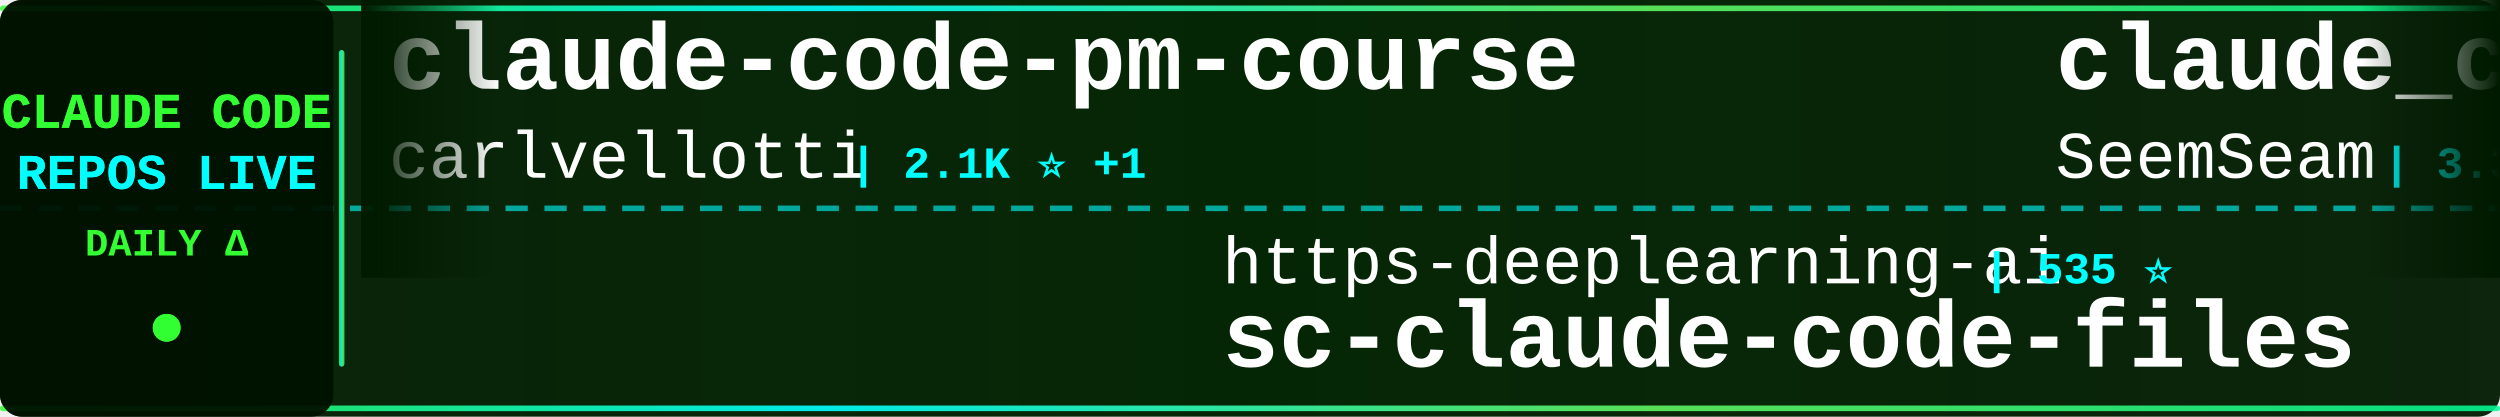
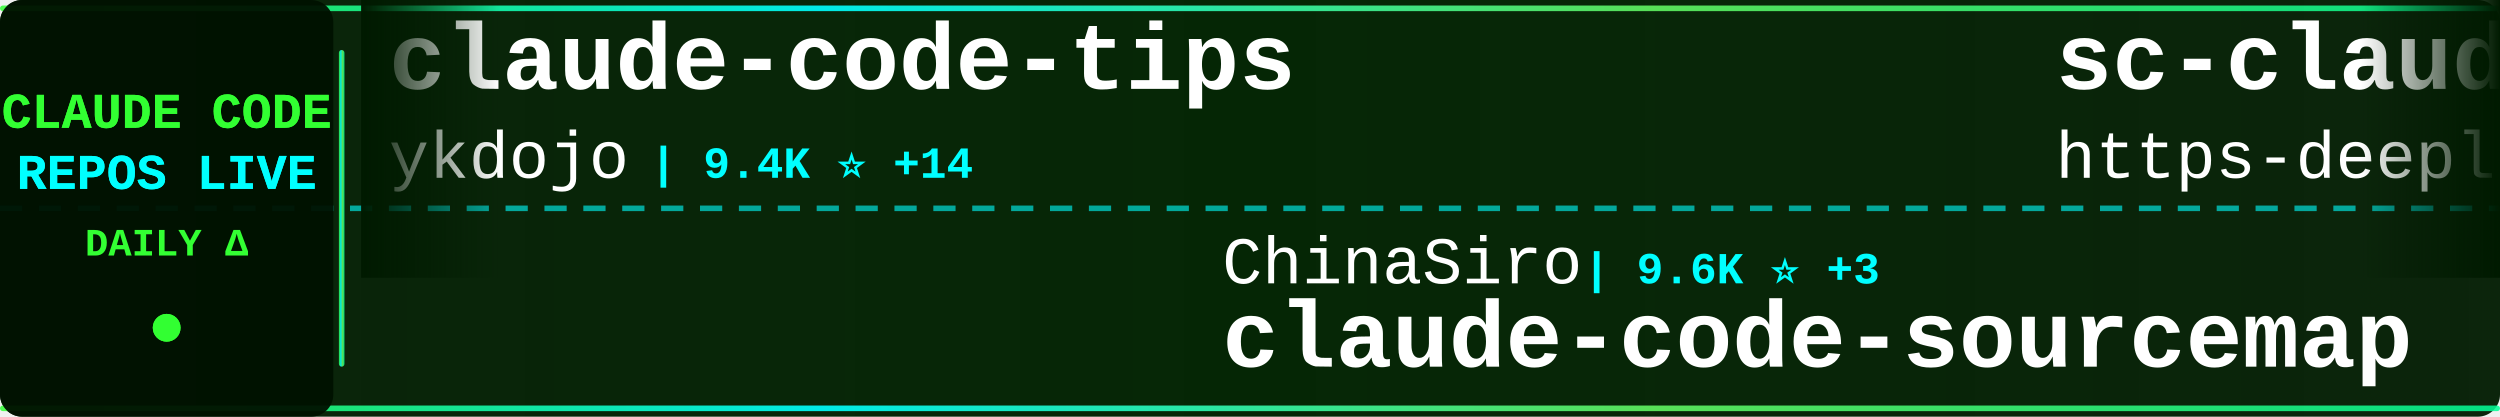
<svg xmlns="http://www.w3.org/2000/svg" width="900" height="150">
  <defs>
    <linearGradient id="tickerBg" x1="0%" y1="0%" x2="100%" y2="0%">
      <stop offset="0%" style="stop-color:#001a00;stop-opacity:0.95" />
      <stop offset="50%" style="stop-color:#002200;stop-opacity:0.98" />
      <stop offset="100%" style="stop-color:#001a00;stop-opacity:0.95" />
    </linearGradient>
    <linearGradient id="borderGrad" x1="0%" y1="0%" x2="100%" y2="0%">
      <stop offset="0%" style="stop-color:#33ff33;stop-opacity:0.85">
        <animate attributeName="stop-opacity" values="0.85;1;0.85" dur="2s" repeatCount="indefinite" />
      </stop>
      <stop offset="33%" style="stop-color:#00ffff;stop-opacity:0.9">
        <animate attributeName="stop-opacity" values="0.9;1;0.9" dur="2.2s" repeatCount="indefinite" />
      </stop>
      <stop offset="66%" style="stop-color:#66ff66;stop-opacity:0.85">
        <animate attributeName="stop-opacity" values="0.85;1;0.85" dur="1.8s" repeatCount="indefinite" />
      </stop>
      <stop offset="100%" style="stop-color:#00ff99;stop-opacity:0.85">
        <animate attributeName="stop-opacity" values="0.85;1;0.85" dur="2s" repeatCount="indefinite" />
      </stop>
    </linearGradient>
    <filter id="textGlow">
      <feGaussianBlur stdDeviation="0.1" result="coloredBlur" />
      <feMerge>
        <feMergeNode in="coloredBlur" />
        <feMergeNode in="SourceGraphic" />
      </feMerge>
    </filter>
    <filter id="metricGlow">
      <feGaussianBlur stdDeviation="0.2" result="coloredBlur" />
      <feMerge>
        <feMergeNode in="coloredBlur" />
        <feMergeNode in="SourceGraphic" />
      </feMerge>
    </filter>
    <linearGradient id="leftFade" x1="0%" y1="0%" x2="100%" y2="0%">
      <stop offset="0%" style="stop-color:#001a00;stop-opacity:1" />
      <stop offset="100%" style="stop-color:#001a00;stop-opacity:0" />
    </linearGradient>
    <linearGradient id="rightFade" x1="0%" y1="0%" x2="100%" y2="0%">
      <stop offset="0%" style="stop-color:#001a00;stop-opacity:0" />
      <stop offset="100%" style="stop-color:#001a00;stop-opacity:1" />
    </linearGradient>
  </defs>
  <rect width="900" height="150" fill="url(#tickerBg)" rx="8" />
  <rect x="0" y="2" width="900" height="2" fill="url(#borderGrad)" rx="1" />
  <rect x="0" y="146" width="900" height="2" fill="url(#borderGrad)" rx="1" />
  <line x1="0" y1="75" x2="900" y2="75" stroke="#00ffff" stroke-width="2" stroke-dasharray="8 6" opacity="0.6" />
  <rect x="0" y="0" width="120" height="150" fill="#001100" opacity="0.95" rx="8" />
  <text x="60" y="46" font-family="'Courier New', monospace" font-size="18" font-weight="bold" fill="#33ff33" text-anchor="middle" filter="url(#textGlow)">
    CLAUDE CODE
  </text>
  <text x="60" y="68" font-family="'Courier New', monospace" font-size="18" font-weight="bold" fill="#00ffff" text-anchor="middle" filter="url(#textGlow)">
    REPOS LIVE
  </text>
  <text x="60" y="92" font-family="'Courier New', monospace" font-size="14" font-weight="bold" fill="#33ff33" text-anchor="middle">
    DAILY Δ
  </text>
  <circle cx="60" cy="118" r="5" fill="#33ff33" filter="url(#metricGlow)">
    <animate attributeName="r" values="4;6;4" dur="1.5s" repeatCount="indefinite" />
    <animate attributeName="opacity" values="0.6;1;0.6" dur="1.5s" repeatCount="indefinite" />
  </circle>
  <rect x="122" y="18" width="2" height="114" fill="url(#borderGrad)" rx="1" />
  <clipPath id="tickerClip">
    <rect x="130" y="0" width="770" height="150" />
  </clipPath>
  <g clip-path="url(#tickerClip)">
    <g id="tickerItems">
      <animateTransform attributeName="transform" attributeType="XML" type="translate" from="0 0" to="-3000 0" dur="54s" repeatCount="indefinite" />
      <g transform="translate(0, 0)">
-         <text x="140" y="32" font-family="'Courier New', monospace" font-size="34" font-weight="bold" fill="#ffffff">claude-code-pm-course</text>
-         <text x="140" y="64" font-family="'Courier New', monospace" font-size="24" font-weight="normal" fill="#ffffff" opacity="1.0">carlvellotti</text>
-         <text x="306" y="64" font-family="'Courier New', monospace" font-size="16" font-weight="bold" fill="#00ffff"> | 2.1K ⭐ +1</text>
+         <text x="140" y="32" font-family="'Courier New', monospace" font-size="34" font-weight="bold" fill="#ffffff">claude-code-tips</text>
+         <text x="140" y="64" font-family="'Courier New', monospace" font-size="24" font-weight="normal" fill="#ffffff" opacity="1.0">ykdojo</text>
+         <text x="234" y="64" font-family="'Courier New', monospace" font-size="16" font-weight="bold" fill="#00ffff"> | 9.4K ⭐ +14</text>
      </g>
      <g transform="translate(300, 0)">
-         <text x="140" y="102" font-family="'Courier New', monospace" font-size="24" font-weight="normal" fill="#ffffff" opacity="1.0">https-deeplearning-ai</text>
-         <text x="414" y="102" font-family="'Courier New', monospace" font-size="16" font-weight="bold" fill="#00ffff"> | 535 ⭐</text>
-         <text x="140" y="132" font-family="'Courier New', monospace" font-size="34" font-weight="bold" fill="#ffffff">sc-claude-code-files</text>
+         <text x="140" y="102" font-family="'Courier New', monospace" font-size="24" font-weight="normal" fill="#ffffff" opacity="1.0">ChinaSiro</text>
+         <text x="270" y="102" font-family="'Courier New', monospace" font-size="16" font-weight="bold" fill="#00ffff"> | 9.6K ⭐ +3</text>
+         <text x="140" y="132" font-family="'Courier New', monospace" font-size="34" font-weight="bold" fill="#ffffff">claude-code-sourcemap</text>
      </g>
      <g transform="translate(600, 0)">
-         <text x="140" y="32" font-family="'Courier New', monospace" font-size="34" font-weight="bold" fill="#ffffff">claude_codex_bridge</text>
-         <text x="140" y="64" font-family="'Courier New', monospace" font-size="24" font-weight="normal" fill="#ffffff" opacity="1.0">SeemSeam</text>
-         <text x="258" y="64" font-family="'Courier New', monospace" font-size="16" font-weight="bold" fill="#00ffff"> | 3.3K ⭐ +6</text>
+         <text x="140" y="32" font-family="'Courier New', monospace" font-size="34" font-weight="bold" fill="#ffffff">sc-claude-code-files</text>
+         <text x="140" y="64" font-family="'Courier New', monospace" font-size="24" font-weight="normal" fill="#ffffff" opacity="1.0">https-deeplearning-ai</text>
+         <text x="414" y="64" font-family="'Courier New', monospace" font-size="16" font-weight="bold" fill="#00ffff"> | 535 ⭐</text>
      </g>
      <g transform="translate(900, 0)">
-         <text x="140" y="102" font-family="'Courier New', monospace" font-size="24" font-weight="normal" fill="#ffffff" opacity="1.0">VILA-Lab</text>
-         <text x="258" y="102" font-family="'Courier New', monospace" font-size="16" font-weight="bold" fill="#00ffff"> | 2.0K ⭐ +6</text>
-         <text x="140" y="132" font-family="'Courier New', monospace" font-size="34" font-weight="bold" fill="#ffffff">Dive-into-Claude-Code</text>
+         <text x="140" y="102" font-family="'Courier New', monospace" font-size="24" font-weight="normal" fill="#ffffff" opacity="1.0">digitalsamba</text>
+         <text x="306" y="102" font-family="'Courier New', monospace" font-size="16" font-weight="bold" fill="#00ffff"> | 1.8K ⭐ +4</text>
+         <text x="140" y="132" font-family="'Courier New', monospace" font-size="34" font-weight="bold" fill="#ffffff">claude-code-video-toolki...</text>
      </g>
      <g transform="translate(1200, 0)">
-         <text x="140" y="32" font-family="'Courier New', monospace" font-size="34" font-weight="bold" fill="#ffffff">arcads-claude-code</text>
-         <text x="140" y="64" font-family="'Courier New', monospace" font-size="24" font-weight="normal" fill="#ffffff" opacity="1.0">krusemediallc</text>
-         <text x="318" y="64" font-family="'Courier New', monospace" font-size="16" font-weight="bold" fill="#00ffff"> | 1.0K ⭐ +2</text>
+         <text x="140" y="32" font-family="'Courier New', monospace" font-size="34" font-weight="bold" fill="#ffffff">claude-code-telegram</text>
+         <text x="140" y="64" font-family="'Courier New', monospace" font-size="24" font-weight="normal" fill="#ffffff" opacity="1.0">RichardAtCT</text>
+         <text x="294" y="64" font-family="'Courier New', monospace" font-size="16" font-weight="bold" fill="#00ffff"> | 2.7K ⭐ +1</text>
      </g>
      <g transform="translate(1500, 0)">
-         <text x="140" y="102" font-family="'Courier New', monospace" font-size="24" font-weight="normal" fill="#ffffff" opacity="1.0">chauncygu</text>
-         <text x="270" y="102" font-family="'Courier New', monospace" font-size="16" font-weight="bold" fill="#00ffff"> | 2.8K ⭐ +3</text>
-         <text x="140" y="132" font-family="'Courier New', monospace" font-size="34" font-weight="bold" fill="#ffffff">collection-claude-code-s...</text>
+         <text x="140" y="102" font-family="'Courier New', monospace" font-size="24" font-weight="normal" fill="#ffffff" opacity="1.0">shanraisshan</text>
+         <text x="306" y="102" font-family="'Courier New', monospace" font-size="16" font-weight="bold" fill="#00ffff"> | 63.2K ⭐ +66</text>
+         <text x="140" y="132" font-family="'Courier New', monospace" font-size="34" font-weight="bold" fill="#ffffff">claude-code-best-practic...</text>
      </g>
      <g transform="translate(1800, 0)">
-         <text x="140" y="32" font-family="'Courier New', monospace" font-size="34" font-weight="bold" fill="#ffffff">claude-code-rust</text>
-         <text x="140" y="64" font-family="'Courier New', monospace" font-size="24" font-weight="normal" fill="#ffffff" opacity="1.0">lorryjovens-hub</text>
-         <text x="342" y="64" font-family="'Courier New', monospace" font-size="16" font-weight="bold" fill="#00ffff"> | 1.7K ⭐</text>
+         <text x="140" y="32" font-family="'Courier New', monospace" font-size="34" font-weight="bold" fill="#ffffff">claude-code-engineering</text>
+         <text x="140" y="64" font-family="'Courier New', monospace" font-size="24" font-weight="normal" fill="#ffffff" opacity="1.0">huangjia2019</text>
+         <text x="306" y="64" font-family="'Courier New', monospace" font-size="16" font-weight="bold" fill="#00ffff"> | 997 ⭐ +3</text>
      </g>
      <g transform="translate(2100, 0)">
-         <text x="140" y="102" font-family="'Courier New', monospace" font-size="24" font-weight="normal" fill="#ffffff" opacity="1.0">andrew-kramer-inno</text>
-         <text x="378" y="102" font-family="'Courier New', monospace" font-size="16" font-weight="bold" fill="#00ffff"> | 595 ⭐</text>
-         <text x="140" y="132" font-family="'Courier New', monospace" font-size="34" font-weight="bold" fill="#ffffff">claude-code-source-build</text>
+         <text x="140" y="102" font-family="'Courier New', monospace" font-size="24" font-weight="normal" fill="#ffffff" opacity="1.0">lorryjovens-hub</text>
+         <text x="342" y="102" font-family="'Courier New', monospace" font-size="16" font-weight="bold" fill="#00ffff"> | 1.7K ⭐</text>
+         <text x="140" y="132" font-family="'Courier New', monospace" font-size="34" font-weight="bold" fill="#ffffff">claude-code-rust</text>
      </g>
      <g transform="translate(2400, 0)">
-         <text x="140" y="32" font-family="'Courier New', monospace" font-size="34" font-weight="bold" fill="#ffffff">claude-code-showcase</text>
-         <text x="140" y="64" font-family="'Courier New', monospace" font-size="24" font-weight="normal" fill="#ffffff" opacity="1.0">ChrisWiles</text>
-         <text x="282" y="64" font-family="'Courier New', monospace" font-size="16" font-weight="bold" fill="#00ffff"> | 6.0K ⭐</text>
+         <text x="140" y="32" font-family="'Courier New', monospace" font-size="34" font-weight="bold" fill="#ffffff">claude-code-hub</text>
+         <text x="140" y="64" font-family="'Courier New', monospace" font-size="24" font-weight="normal" fill="#ffffff" opacity="1.0">ding113</text>
+         <text x="246" y="64" font-family="'Courier New', monospace" font-size="16" font-weight="bold" fill="#00ffff"> | 3.3K ⭐ +2</text>
      </g>
      <g transform="translate(2700, 0)">
-         <text x="140" y="102" font-family="'Courier New', monospace" font-size="24" font-weight="normal" fill="#ffffff" opacity="1.0">JrCx7scC</text>
-         <text x="258" y="102" font-family="'Courier New', monospace" font-size="16" font-weight="bold" fill="#00ffff"> | 371 ⭐</text>
-         <text x="140" y="132" font-family="'Courier New', monospace" font-size="34" font-weight="bold" fill="#ffffff">claude-code-source</text>
+         <text x="140" y="102" font-family="'Courier New', monospace" font-size="24" font-weight="normal" fill="#ffffff" opacity="1.0">ponponon</text>
+         <text x="258" y="102" font-family="'Courier New', monospace" font-size="16" font-weight="bold" fill="#00ffff"> | 2.3K ⭐ +2</text>
+         <text x="140" y="132" font-family="'Courier New', monospace" font-size="34" font-weight="bold" fill="#ffffff">claude_code_src</text>
      </g>
      <g transform="translate(3000, 0)">
-         <text x="140" y="32" font-family="'Courier New', monospace" font-size="34" font-weight="bold" fill="#ffffff">claude-code-pm-course</text>
-         <text x="140" y="64" font-family="'Courier New', monospace" font-size="24" font-weight="normal" fill="#ffffff" opacity="1.0">carlvellotti</text>
-         <text x="306" y="64" font-family="'Courier New', monospace" font-size="16" font-weight="bold" fill="#00ffff"> | 2.1K ⭐ +1</text>
+         <text x="140" y="32" font-family="'Courier New', monospace" font-size="34" font-weight="bold" fill="#ffffff">claude-code-tips</text>
+         <text x="140" y="64" font-family="'Courier New', monospace" font-size="24" font-weight="normal" fill="#ffffff" opacity="1.0">ykdojo</text>
+         <text x="234" y="64" font-family="'Courier New', monospace" font-size="16" font-weight="bold" fill="#00ffff"> | 9.4K ⭐ +14</text>
      </g>
      <g transform="translate(3300, 0)">
-         <text x="140" y="102" font-family="'Courier New', monospace" font-size="24" font-weight="normal" fill="#ffffff" opacity="1.0">https-deeplearning-ai</text>
-         <text x="414" y="102" font-family="'Courier New', monospace" font-size="16" font-weight="bold" fill="#00ffff"> | 535 ⭐</text>
-         <text x="140" y="132" font-family="'Courier New', monospace" font-size="34" font-weight="bold" fill="#ffffff">sc-claude-code-files</text>
+         <text x="140" y="102" font-family="'Courier New', monospace" font-size="24" font-weight="normal" fill="#ffffff" opacity="1.0">ChinaSiro</text>
+         <text x="270" y="102" font-family="'Courier New', monospace" font-size="16" font-weight="bold" fill="#00ffff"> | 9.6K ⭐ +3</text>
+         <text x="140" y="132" font-family="'Courier New', monospace" font-size="34" font-weight="bold" fill="#ffffff">claude-code-sourcemap</text>
      </g>
      <g transform="translate(3600, 0)">
-         <text x="140" y="32" font-family="'Courier New', monospace" font-size="34" font-weight="bold" fill="#ffffff">claude_codex_bridge</text>
-         <text x="140" y="64" font-family="'Courier New', monospace" font-size="24" font-weight="normal" fill="#ffffff" opacity="1.0">SeemSeam</text>
-         <text x="258" y="64" font-family="'Courier New', monospace" font-size="16" font-weight="bold" fill="#00ffff"> | 3.3K ⭐ +6</text>
+         <text x="140" y="32" font-family="'Courier New', monospace" font-size="34" font-weight="bold" fill="#ffffff">sc-claude-code-files</text>
+         <text x="140" y="64" font-family="'Courier New', monospace" font-size="24" font-weight="normal" fill="#ffffff" opacity="1.0">https-deeplearning-ai</text>
+         <text x="414" y="64" font-family="'Courier New', monospace" font-size="16" font-weight="bold" fill="#00ffff"> | 535 ⭐</text>
      </g>
      <g transform="translate(3900, 0)">
-         <text x="140" y="102" font-family="'Courier New', monospace" font-size="24" font-weight="normal" fill="#ffffff" opacity="1.0">VILA-Lab</text>
-         <text x="258" y="102" font-family="'Courier New', monospace" font-size="16" font-weight="bold" fill="#00ffff"> | 2.0K ⭐ +6</text>
-         <text x="140" y="132" font-family="'Courier New', monospace" font-size="34" font-weight="bold" fill="#ffffff">Dive-into-Claude-Code</text>
+         <text x="140" y="102" font-family="'Courier New', monospace" font-size="24" font-weight="normal" fill="#ffffff" opacity="1.0">digitalsamba</text>
+         <text x="306" y="102" font-family="'Courier New', monospace" font-size="16" font-weight="bold" fill="#00ffff"> | 1.8K ⭐ +4</text>
+         <text x="140" y="132" font-family="'Courier New', monospace" font-size="34" font-weight="bold" fill="#ffffff">claude-code-video-toolki...</text>
      </g>
    </g>
  </g>
  <rect x="130" y="0" width="50" height="100" fill="url(#leftFade)" />
  <rect x="850" y="0" width="50" height="100" fill="url(#rightFade)" />
</svg>
